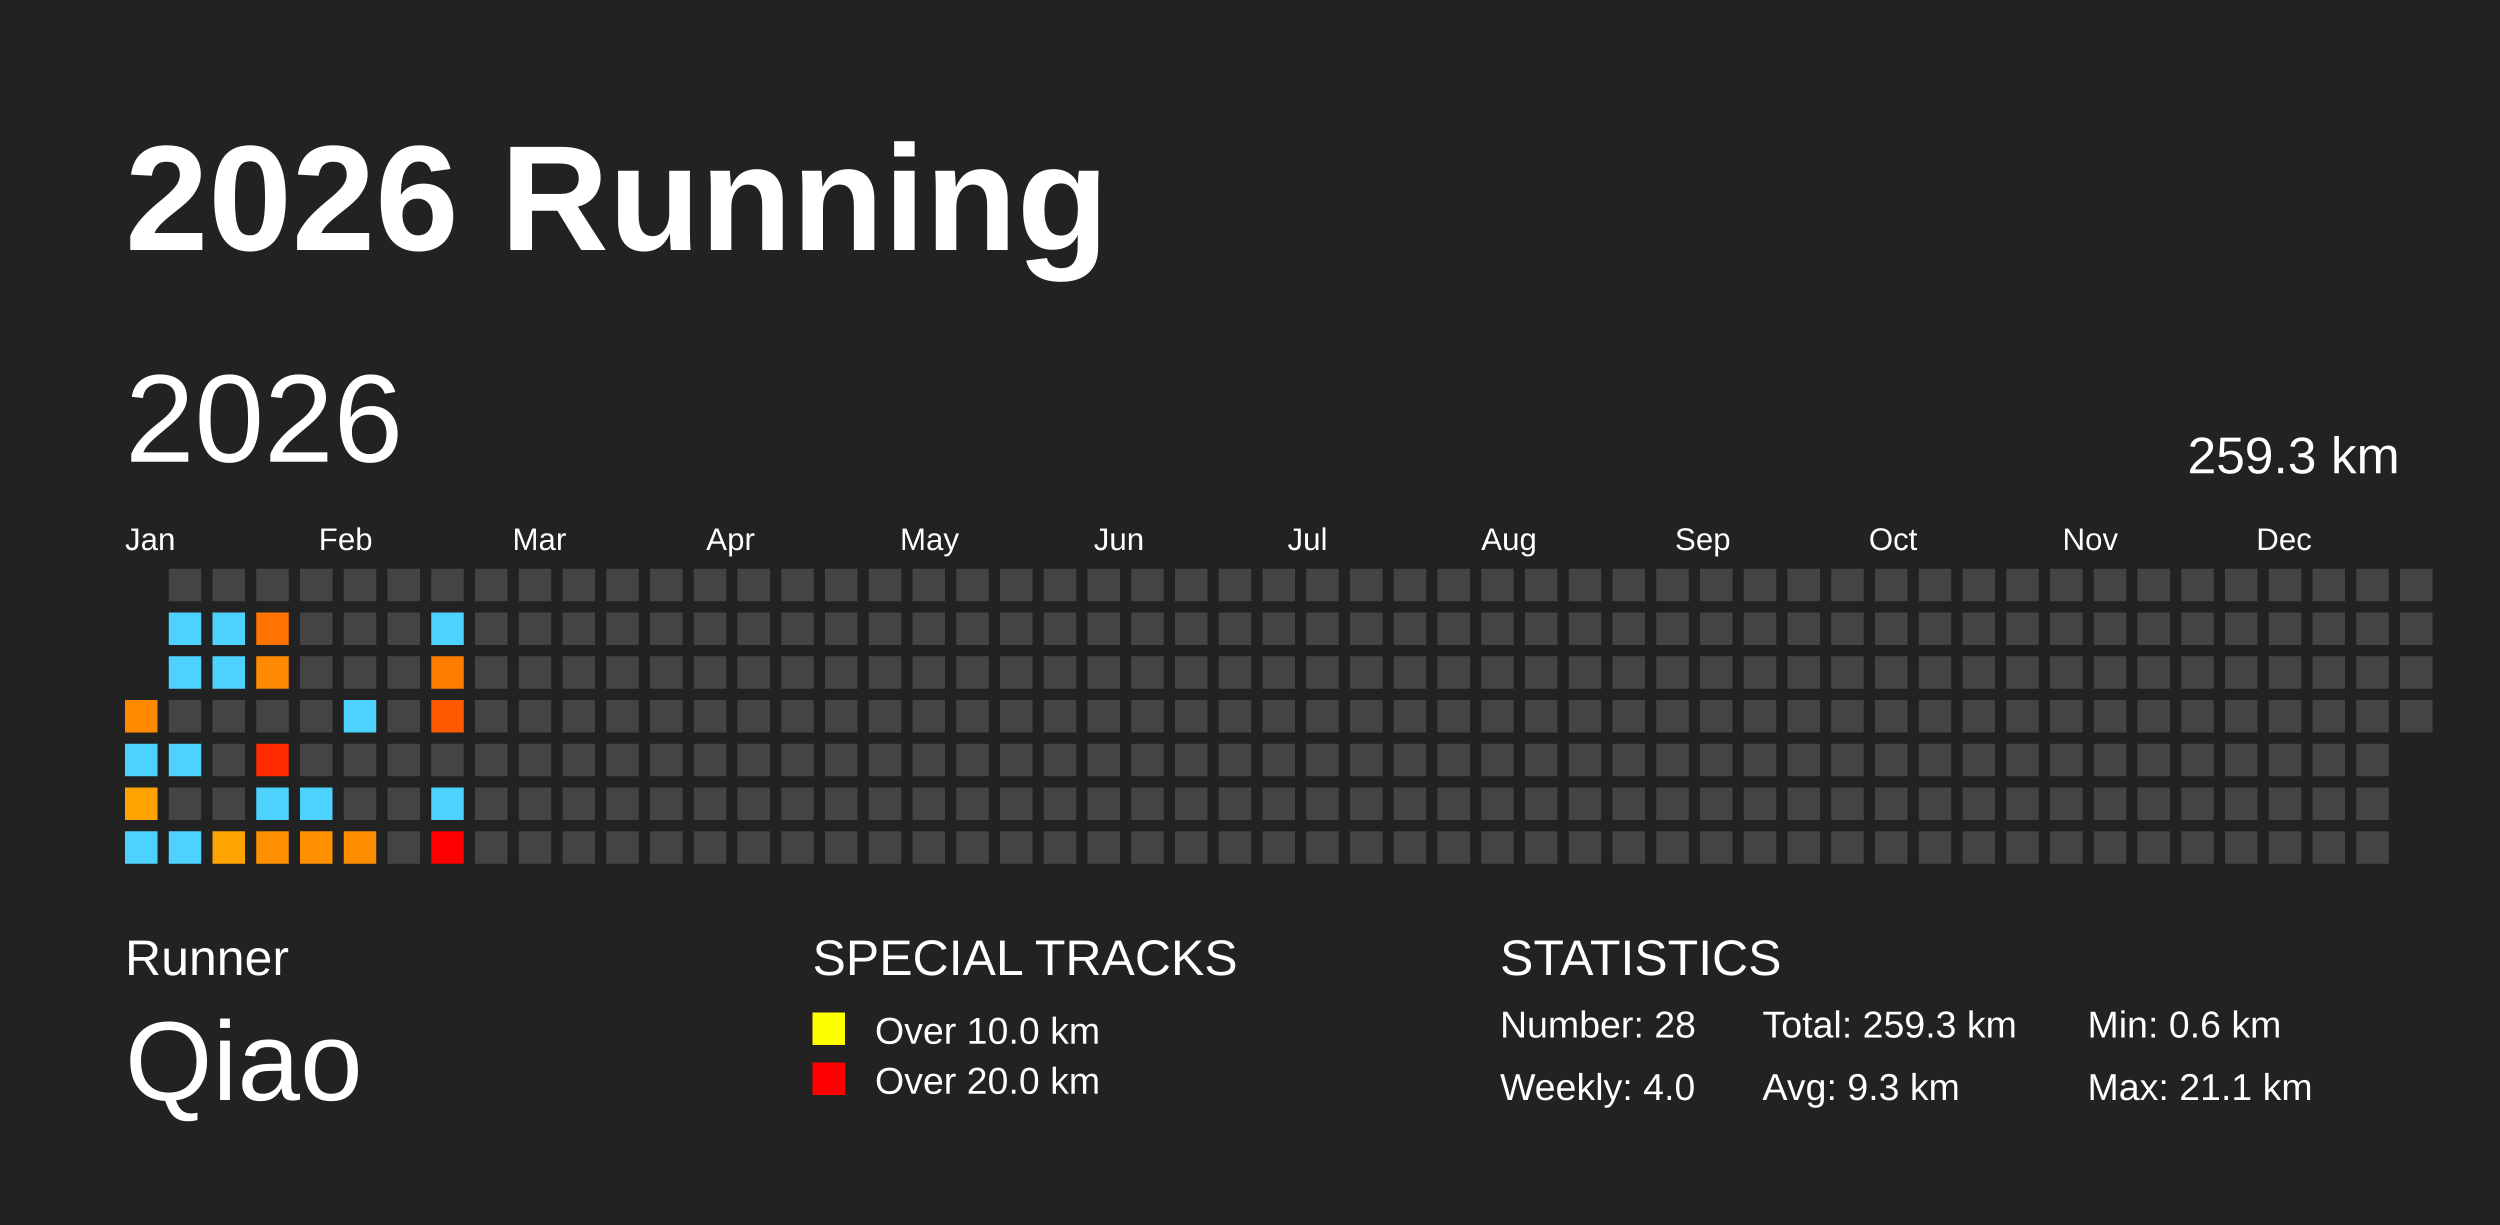
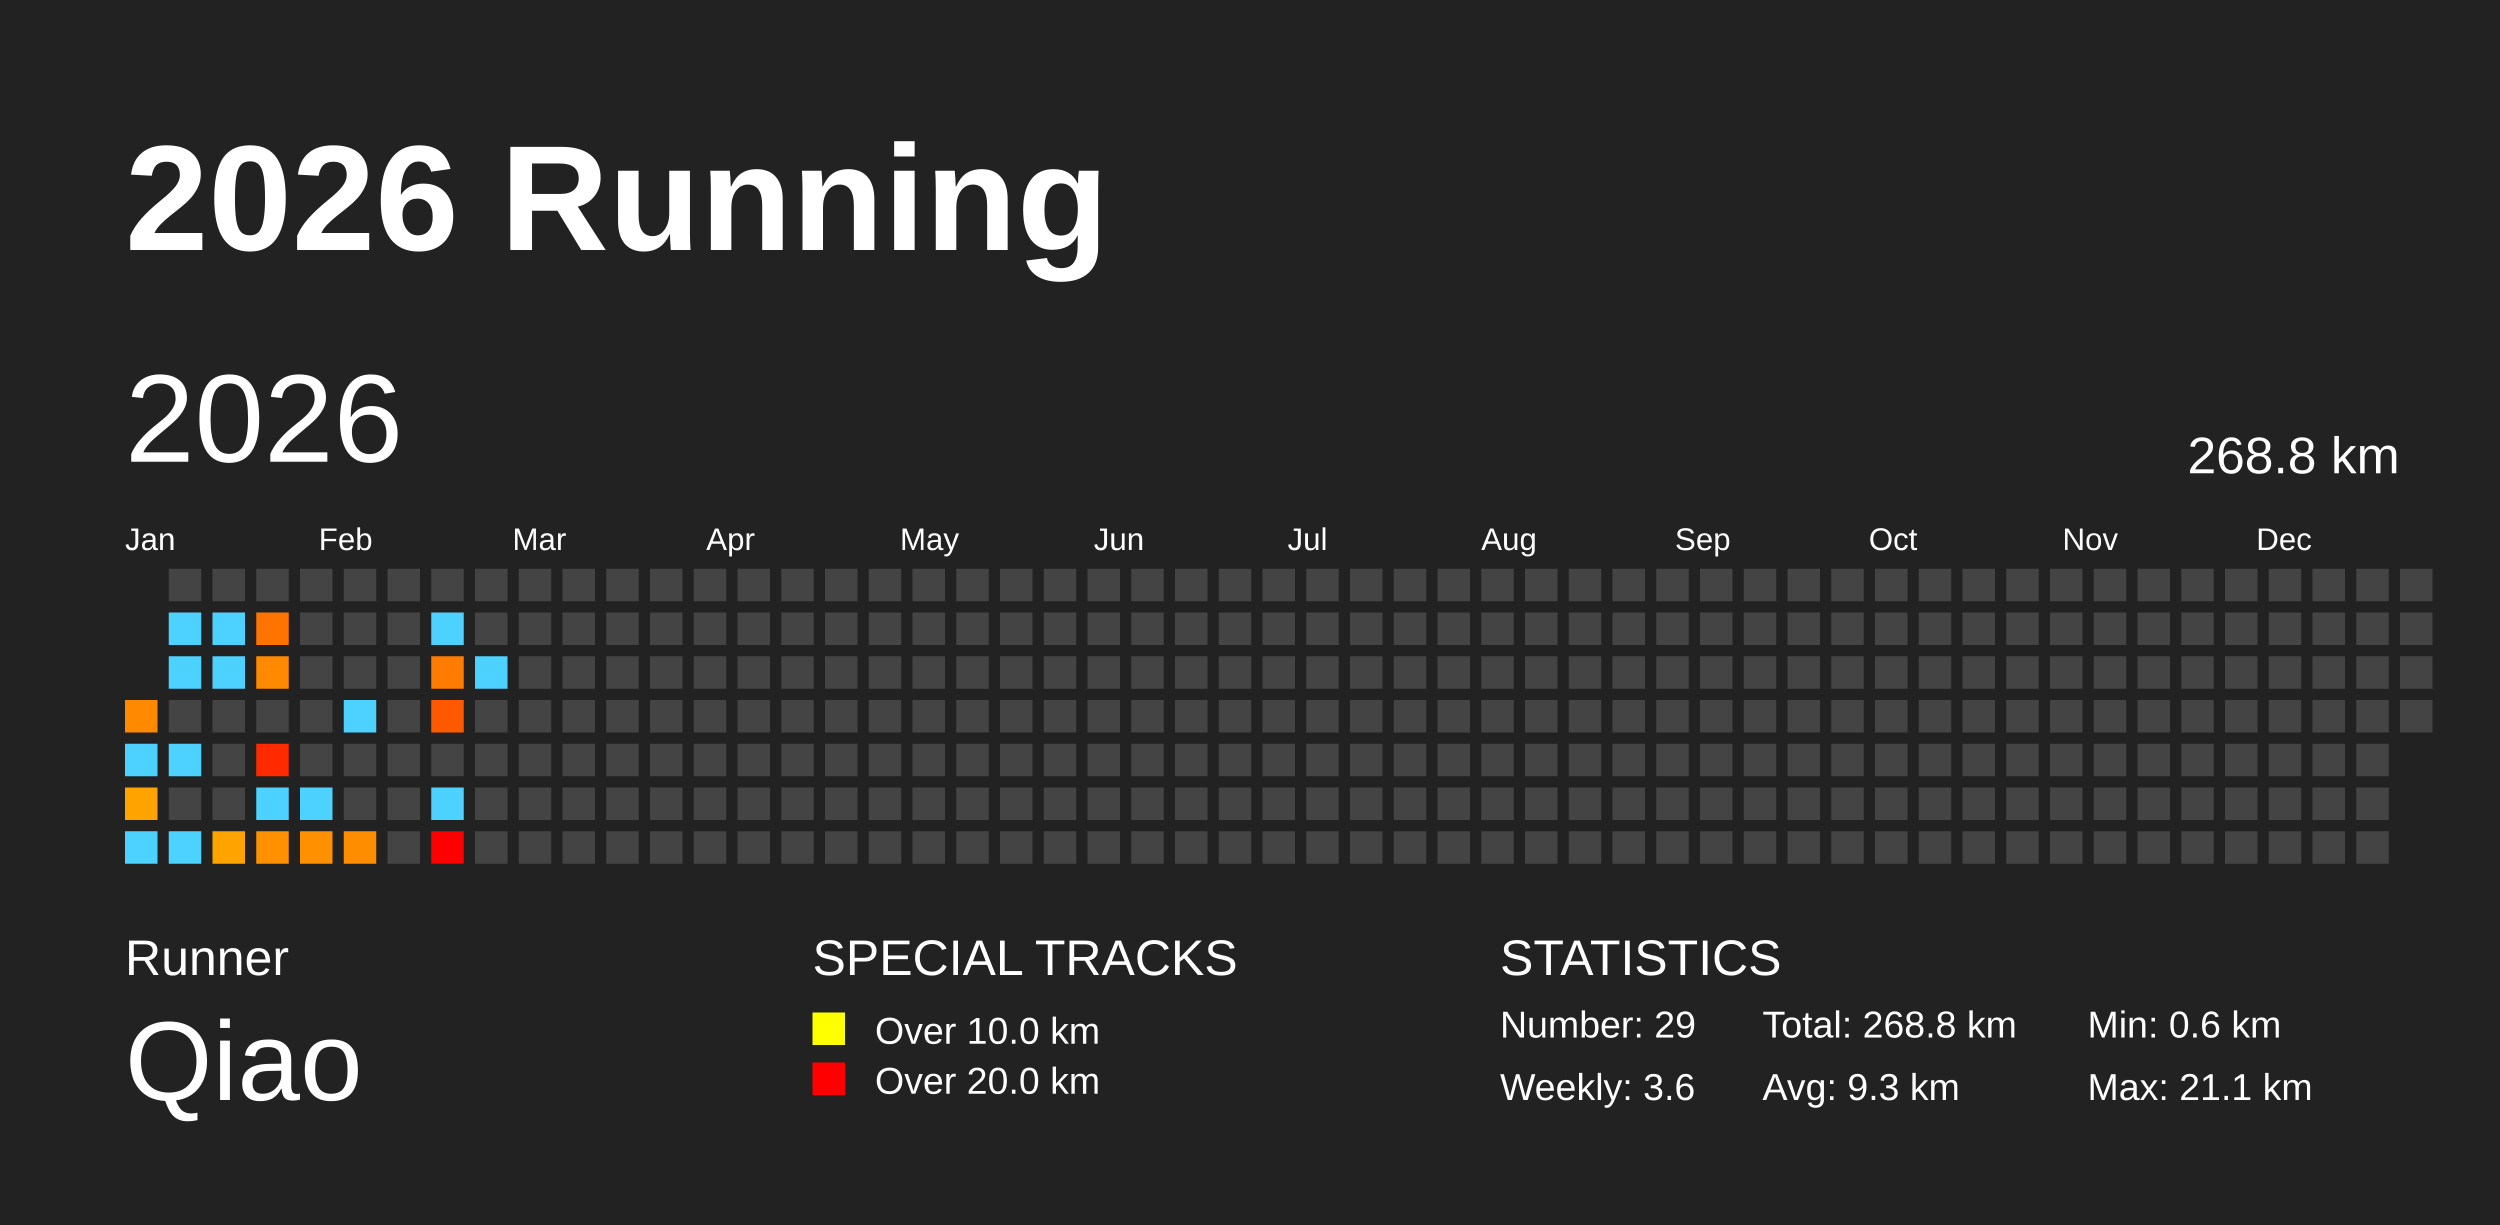
<svg xmlns="http://www.w3.org/2000/svg" baseProfile="full" height="98mm" version="1.1" viewBox="0,0,200,98" width="200mm">
  <defs />
  <rect fill="#222222" height="98" width="200" x="0" y="0" />
  <text fill="#FFFFFF" style="font-size:12px; font-family:Arial; font-weight:bold;" x="10" y="20">2026 Running</text>
  <text fill="#FFFFFF" style="font-size:4px; font-family:Arial" x="10" y="78">Runner</text>
  <text fill="#FFFFFF" style="font-size:9px; font-family:Arial" x="10" y="88">Qiao</text>
  <text fill="#FFFFFF" style="font-size:4px; font-family:Arial" x="65" y="78">SPECIAL TRACKS</text>
  <rect fill="yellow" height="2.6" width="2.6" x="65" y="81" />
  <text fill="#FFFFFF" style="font-size:3px; font-family:Arial" x="70" y="83.5">Over 10.0 km</text>
  <rect fill="red" height="2.6" width="2.6" x="65" y="85" />
  <text fill="#FFFFFF" style="font-size:3px; font-family:Arial" x="70" y="87.5">Over 20.0 km</text>
  <text fill="#FFFFFF" style="font-size:4px; font-family:Arial" x="120" y="78">STATISTICS</text>
-   <text fill="#FFFFFF" style="font-size:3px; font-family:Arial" x="120" y="83">Number: 28</text>
-   <text fill="#FFFFFF" style="font-size:3px; font-family:Arial" x="120" y="88">Weekly: 4.0</text>
-   <text fill="#FFFFFF" style="font-size:3px; font-family:Arial" x="141" y="83">Total: 259.3 km</text>
+   <text fill="#FFFFFF" style="font-size:3px; font-family:Arial" x="120" y="83">Number: 29</text>
+   <text fill="#FFFFFF" style="font-size:3px; font-family:Arial" x="120" y="88">Weekly: 3.6</text>
+   <text fill="#FFFFFF" style="font-size:3px; font-family:Arial" x="141" y="83">Total: 268.8 km</text>
  <text fill="#FFFFFF" style="font-size:3px; font-family:Arial" x="141" y="88">Avg: 9.3 km</text>
  <text fill="#FFFFFF" style="font-size:3px; font-family:Arial" x="167" y="83">Min: 0.6 km</text>
  <text fill="#FFFFFF" style="font-size:3px; font-family:Arial" x="167" y="88">Max: 21.1 km</text>
  <text dominant-baseline="hanging" fill="#FFFFFF" style="font-size:10.0px; font-family:Arial;" x="10" y="30">2026</text>
-   <text dominant-baseline="hanging" fill="#FFFFFF" style="font-size:4.125px; font-family:Arial;" x="175" y="35">259.3 km</text>
+   <text dominant-baseline="hanging" fill="#FFFFFF" style="font-size:4.125px; font-family:Arial;" x="175" y="35">268.8 km</text>
  <text fill="#FFFFFF" style="font-size:2.5px; font-family:Arial" x="10.0" y="44">Jan</text>
  <text fill="#FFFFFF" style="font-size:2.5px; font-family:Arial" x="25.5" y="44">Feb</text>
  <text fill="#FFFFFF" style="font-size:2.5px; font-family:Arial" x="41.0" y="44">Mar</text>
  <text fill="#FFFFFF" style="font-size:2.5px; font-family:Arial" x="56.5" y="44">Apr</text>
  <text fill="#FFFFFF" style="font-size:2.5px; font-family:Arial" x="72.0" y="44">May</text>
  <text fill="#FFFFFF" style="font-size:2.5px; font-family:Arial" x="87.5" y="44">Jun</text>
  <text fill="#FFFFFF" style="font-size:2.5px; font-family:Arial" x="103.0" y="44">Jul</text>
  <text fill="#FFFFFF" style="font-size:2.5px; font-family:Arial" x="118.5" y="44">Aug</text>
  <text fill="#FFFFFF" style="font-size:2.5px; font-family:Arial" x="134.0" y="44">Sep</text>
  <text fill="#FFFFFF" style="font-size:2.5px; font-family:Arial" x="149.5" y="44">Oct</text>
  <text fill="#FFFFFF" style="font-size:2.5px; font-family:Arial" x="165.0" y="44">Nov</text>
  <text fill="#FFFFFF" style="font-size:2.5px; font-family:Arial" x="180.5" y="44">Dec</text>
  <rect fill="#ff8a00" height="2.6" width="2.6" x="10.0" y="56.0" />
  <rect fill="#4dd2ff" height="2.6" width="2.6" x="10.0" y="59.5" />
  <rect fill="#ffa300" height="2.6" width="2.6" x="10.0" y="63.0" />
  <rect fill="#4dd2ff" height="2.6" width="2.6" x="10.0" y="66.5" />
  <rect fill="#444444" height="2.6" width="2.6" x="13.5" y="45.5" />
  <rect fill="#4dd2ff" height="2.6" width="2.6" x="13.5" y="49.0" />
  <rect fill="#4dd2ff" height="2.6" width="2.6" x="13.5" y="52.5" />
  <rect fill="#444444" height="2.6" width="2.6" x="13.5" y="56.0" />
  <rect fill="#4dd2ff" height="2.6" width="2.6" x="13.5" y="59.5" />
  <rect fill="#444444" height="2.6" width="2.6" x="13.5" y="63.0" />
  <rect fill="#4dd2ff" height="2.6" width="2.6" x="13.5" y="66.5" />
  <rect fill="#444444" height="2.6" width="2.6" x="17.0" y="45.5" />
  <rect fill="#4dd2ff" height="2.6" width="2.6" x="17.0" y="49.0" />
  <rect fill="#4dd2ff" height="2.6" width="2.6" x="17.0" y="52.5" />
  <rect fill="#444444" height="2.6" width="2.6" x="17.0" y="56.0" />
  <rect fill="#444444" height="2.6" width="2.6" x="17.0" y="59.5" />
  <rect fill="#444444" height="2.6" width="2.6" x="17.0" y="63.0" />
  <rect fill="#ffa300" height="2.6" width="2.6" x="17.0" y="66.5" />
  <rect fill="#444444" height="2.6" width="2.6" x="20.5" y="45.5" />
  <rect fill="#ff7400" height="2.6" width="2.6" x="20.5" y="49.0" />
  <rect fill="#ff8900" height="2.6" width="2.6" x="20.5" y="52.5" />
  <rect fill="#444444" height="2.6" width="2.6" x="20.5" y="56.0" />
  <rect fill="#ff2a00" height="2.6" width="2.6" x="20.5" y="59.5" />
  <rect fill="#4dd2ff" height="2.6" width="2.6" x="20.5" y="63.0" />
  <rect fill="#ff9100" height="2.6" width="2.6" x="20.5" y="66.5" />
  <rect fill="#444444" height="2.6" width="2.6" x="24.0" y="45.5" />
  <rect fill="#444444" height="2.6" width="2.6" x="24.0" y="49.0" />
  <rect fill="#444444" height="2.6" width="2.6" x="24.0" y="52.5" />
  <rect fill="#444444" height="2.6" width="2.6" x="24.0" y="56.0" />
  <rect fill="#444444" height="2.6" width="2.6" x="24.0" y="59.5" />
  <rect fill="#4dd2ff" height="2.6" width="2.6" x="24.0" y="63.0" />
  <rect fill="#ff9000" height="2.6" width="2.6" x="24.0" y="66.5" />
  <rect fill="#444444" height="2.6" width="2.6" x="27.5" y="45.5" />
  <rect fill="#444444" height="2.6" width="2.6" x="27.5" y="49.0" />
  <rect fill="#444444" height="2.6" width="2.6" x="27.5" y="52.5" />
  <rect fill="#4dd2ff" height="2.6" width="2.6" x="27.5" y="56.0" />
  <rect fill="#444444" height="2.6" width="2.6" x="27.5" y="59.5" />
  <rect fill="#444444" height="2.6" width="2.6" x="27.5" y="63.0" />
  <rect fill="#ff8d00" height="2.6" width="2.6" x="27.5" y="66.5" />
  <rect fill="#444444" height="2.6" width="2.6" x="31.0" y="45.5" />
  <rect fill="#444444" height="2.6" width="2.6" x="31.0" y="49.0" />
  <rect fill="#444444" height="2.6" width="2.6" x="31.0" y="52.5" />
  <rect fill="#444444" height="2.6" width="2.6" x="31.0" y="56.0" />
  <rect fill="#444444" height="2.6" width="2.6" x="31.0" y="59.5" />
  <rect fill="#444444" height="2.6" width="2.6" x="31.0" y="63.0" />
  <rect fill="#444444" height="2.6" width="2.6" x="31.0" y="66.5" />
  <rect fill="#444444" height="2.6" width="2.6" x="34.5" y="45.5" />
  <rect fill="#4dd2ff" height="2.6" width="2.6" x="34.5" y="49.0" />
  <rect fill="#ff7c00" height="2.6" width="2.6" x="34.5" y="52.5" />
  <rect fill="#ff5900" height="2.6" width="2.6" x="34.5" y="56.0" />
  <rect fill="#444444" height="2.6" width="2.6" x="34.5" y="59.5" />
  <rect fill="#4dd2ff" height="2.6" width="2.6" x="34.5" y="63.0" />
  <rect fill="red" height="2.6" width="2.6" x="34.5" y="66.5" />
  <rect fill="#444444" height="2.6" width="2.6" x="38.0" y="45.5" />
  <rect fill="#444444" height="2.6" width="2.6" x="38.0" y="49.0" />
-   <rect fill="#444444" height="2.6" width="2.6" x="38.0" y="52.5" />
+   <rect fill="#4dd2ff" height="2.6" width="2.6" x="38.0" y="52.5" />
  <rect fill="#444444" height="2.6" width="2.6" x="38.0" y="56.0" />
  <rect fill="#444444" height="2.6" width="2.6" x="38.0" y="59.5" />
  <rect fill="#444444" height="2.6" width="2.6" x="38.0" y="63.0" />
  <rect fill="#444444" height="2.6" width="2.6" x="38.0" y="66.5" />
  <rect fill="#444444" height="2.6" width="2.6" x="41.5" y="45.5" />
  <rect fill="#444444" height="2.6" width="2.6" x="41.5" y="49.0" />
  <rect fill="#444444" height="2.6" width="2.6" x="41.5" y="52.5" />
  <rect fill="#444444" height="2.6" width="2.6" x="41.5" y="56.0" />
  <rect fill="#444444" height="2.6" width="2.6" x="41.5" y="59.5" />
  <rect fill="#444444" height="2.6" width="2.6" x="41.5" y="63.0" />
  <rect fill="#444444" height="2.6" width="2.6" x="41.5" y="66.5" />
  <rect fill="#444444" height="2.6" width="2.6" x="45.0" y="45.5" />
  <rect fill="#444444" height="2.6" width="2.6" x="45.0" y="49.0" />
  <rect fill="#444444" height="2.6" width="2.6" x="45.0" y="52.5" />
  <rect fill="#444444" height="2.6" width="2.6" x="45.0" y="56.0" />
  <rect fill="#444444" height="2.6" width="2.6" x="45.0" y="59.5" />
  <rect fill="#444444" height="2.6" width="2.6" x="45.0" y="63.0" />
  <rect fill="#444444" height="2.6" width="2.6" x="45.0" y="66.5" />
  <rect fill="#444444" height="2.6" width="2.6" x="48.5" y="45.5" />
  <rect fill="#444444" height="2.6" width="2.6" x="48.5" y="49.0" />
  <rect fill="#444444" height="2.6" width="2.6" x="48.5" y="52.5" />
  <rect fill="#444444" height="2.6" width="2.6" x="48.5" y="56.0" />
  <rect fill="#444444" height="2.6" width="2.6" x="48.5" y="59.5" />
  <rect fill="#444444" height="2.6" width="2.6" x="48.5" y="63.0" />
  <rect fill="#444444" height="2.6" width="2.6" x="48.5" y="66.5" />
  <rect fill="#444444" height="2.6" width="2.6" x="52.0" y="45.5" />
  <rect fill="#444444" height="2.6" width="2.6" x="52.0" y="49.0" />
  <rect fill="#444444" height="2.6" width="2.6" x="52.0" y="52.5" />
  <rect fill="#444444" height="2.6" width="2.6" x="52.0" y="56.0" />
  <rect fill="#444444" height="2.6" width="2.6" x="52.0" y="59.5" />
  <rect fill="#444444" height="2.6" width="2.6" x="52.0" y="63.0" />
  <rect fill="#444444" height="2.6" width="2.6" x="52.0" y="66.5" />
  <rect fill="#444444" height="2.6" width="2.6" x="55.5" y="45.5" />
  <rect fill="#444444" height="2.6" width="2.6" x="55.5" y="49.0" />
  <rect fill="#444444" height="2.6" width="2.6" x="55.5" y="52.5" />
  <rect fill="#444444" height="2.6" width="2.6" x="55.5" y="56.0" />
  <rect fill="#444444" height="2.6" width="2.6" x="55.5" y="59.5" />
  <rect fill="#444444" height="2.6" width="2.6" x="55.5" y="63.0" />
  <rect fill="#444444" height="2.6" width="2.6" x="55.5" y="66.5" />
  <rect fill="#444444" height="2.6" width="2.6" x="59.0" y="45.5" />
  <rect fill="#444444" height="2.6" width="2.6" x="59.0" y="49.0" />
  <rect fill="#444444" height="2.6" width="2.6" x="59.0" y="52.5" />
  <rect fill="#444444" height="2.6" width="2.6" x="59.0" y="56.0" />
  <rect fill="#444444" height="2.6" width="2.6" x="59.0" y="59.5" />
  <rect fill="#444444" height="2.6" width="2.6" x="59.0" y="63.0" />
  <rect fill="#444444" height="2.6" width="2.6" x="59.0" y="66.5" />
  <rect fill="#444444" height="2.6" width="2.6" x="62.5" y="45.5" />
  <rect fill="#444444" height="2.6" width="2.6" x="62.5" y="49.0" />
  <rect fill="#444444" height="2.6" width="2.6" x="62.5" y="52.5" />
  <rect fill="#444444" height="2.6" width="2.6" x="62.5" y="56.0" />
  <rect fill="#444444" height="2.6" width="2.6" x="62.5" y="59.5" />
  <rect fill="#444444" height="2.6" width="2.6" x="62.5" y="63.0" />
  <rect fill="#444444" height="2.6" width="2.6" x="62.5" y="66.5" />
  <rect fill="#444444" height="2.6" width="2.6" x="66.0" y="45.5" />
  <rect fill="#444444" height="2.6" width="2.6" x="66.0" y="49.0" />
  <rect fill="#444444" height="2.6" width="2.6" x="66.0" y="52.5" />
  <rect fill="#444444" height="2.6" width="2.6" x="66.0" y="56.0" />
  <rect fill="#444444" height="2.6" width="2.6" x="66.0" y="59.5" />
  <rect fill="#444444" height="2.6" width="2.6" x="66.0" y="63.0" />
  <rect fill="#444444" height="2.6" width="2.6" x="66.0" y="66.5" />
  <rect fill="#444444" height="2.6" width="2.6" x="69.5" y="45.5" />
  <rect fill="#444444" height="2.6" width="2.6" x="69.5" y="49.0" />
  <rect fill="#444444" height="2.6" width="2.6" x="69.5" y="52.5" />
  <rect fill="#444444" height="2.6" width="2.6" x="69.5" y="56.0" />
  <rect fill="#444444" height="2.6" width="2.6" x="69.5" y="59.5" />
  <rect fill="#444444" height="2.6" width="2.6" x="69.5" y="63.0" />
  <rect fill="#444444" height="2.6" width="2.6" x="69.5" y="66.5" />
  <rect fill="#444444" height="2.6" width="2.6" x="73.0" y="45.5" />
  <rect fill="#444444" height="2.6" width="2.6" x="73.0" y="49.0" />
  <rect fill="#444444" height="2.6" width="2.6" x="73.0" y="52.5" />
  <rect fill="#444444" height="2.6" width="2.6" x="73.0" y="56.0" />
  <rect fill="#444444" height="2.6" width="2.6" x="73.0" y="59.5" />
  <rect fill="#444444" height="2.6" width="2.6" x="73.0" y="63.0" />
  <rect fill="#444444" height="2.6" width="2.6" x="73.0" y="66.5" />
  <rect fill="#444444" height="2.6" width="2.6" x="76.5" y="45.5" />
  <rect fill="#444444" height="2.6" width="2.6" x="76.5" y="49.0" />
  <rect fill="#444444" height="2.6" width="2.6" x="76.5" y="52.5" />
  <rect fill="#444444" height="2.6" width="2.6" x="76.5" y="56.0" />
  <rect fill="#444444" height="2.6" width="2.6" x="76.5" y="59.5" />
  <rect fill="#444444" height="2.6" width="2.6" x="76.5" y="63.0" />
  <rect fill="#444444" height="2.6" width="2.6" x="76.5" y="66.5" />
  <rect fill="#444444" height="2.6" width="2.6" x="80.0" y="45.5" />
  <rect fill="#444444" height="2.6" width="2.6" x="80.0" y="49.0" />
  <rect fill="#444444" height="2.6" width="2.6" x="80.0" y="52.5" />
  <rect fill="#444444" height="2.6" width="2.6" x="80.0" y="56.0" />
  <rect fill="#444444" height="2.6" width="2.6" x="80.0" y="59.5" />
  <rect fill="#444444" height="2.6" width="2.6" x="80.0" y="63.0" />
  <rect fill="#444444" height="2.6" width="2.6" x="80.0" y="66.5" />
  <rect fill="#444444" height="2.6" width="2.6" x="83.5" y="45.5" />
  <rect fill="#444444" height="2.6" width="2.6" x="83.5" y="49.0" />
  <rect fill="#444444" height="2.6" width="2.6" x="83.5" y="52.5" />
  <rect fill="#444444" height="2.6" width="2.6" x="83.5" y="56.0" />
  <rect fill="#444444" height="2.6" width="2.6" x="83.5" y="59.5" />
  <rect fill="#444444" height="2.6" width="2.6" x="83.5" y="63.0" />
  <rect fill="#444444" height="2.6" width="2.6" x="83.5" y="66.5" />
  <rect fill="#444444" height="2.6" width="2.6" x="87.0" y="45.5" />
  <rect fill="#444444" height="2.6" width="2.6" x="87.0" y="49.0" />
  <rect fill="#444444" height="2.6" width="2.6" x="87.0" y="52.5" />
  <rect fill="#444444" height="2.6" width="2.6" x="87.0" y="56.0" />
  <rect fill="#444444" height="2.6" width="2.6" x="87.0" y="59.5" />
  <rect fill="#444444" height="2.6" width="2.6" x="87.0" y="63.0" />
  <rect fill="#444444" height="2.6" width="2.6" x="87.0" y="66.5" />
  <rect fill="#444444" height="2.6" width="2.6" x="90.5" y="45.5" />
  <rect fill="#444444" height="2.6" width="2.6" x="90.5" y="49.0" />
  <rect fill="#444444" height="2.6" width="2.6" x="90.5" y="52.5" />
  <rect fill="#444444" height="2.6" width="2.6" x="90.5" y="56.0" />
  <rect fill="#444444" height="2.6" width="2.6" x="90.5" y="59.5" />
  <rect fill="#444444" height="2.6" width="2.6" x="90.5" y="63.0" />
  <rect fill="#444444" height="2.6" width="2.6" x="90.5" y="66.5" />
  <rect fill="#444444" height="2.6" width="2.6" x="94.0" y="45.5" />
  <rect fill="#444444" height="2.6" width="2.6" x="94.0" y="49.0" />
  <rect fill="#444444" height="2.6" width="2.6" x="94.0" y="52.5" />
  <rect fill="#444444" height="2.6" width="2.6" x="94.0" y="56.0" />
  <rect fill="#444444" height="2.6" width="2.6" x="94.0" y="59.5" />
  <rect fill="#444444" height="2.6" width="2.6" x="94.0" y="63.0" />
  <rect fill="#444444" height="2.6" width="2.6" x="94.0" y="66.5" />
  <rect fill="#444444" height="2.6" width="2.6" x="97.5" y="45.5" />
  <rect fill="#444444" height="2.6" width="2.6" x="97.5" y="49.0" />
  <rect fill="#444444" height="2.6" width="2.6" x="97.5" y="52.5" />
  <rect fill="#444444" height="2.6" width="2.6" x="97.5" y="56.0" />
  <rect fill="#444444" height="2.6" width="2.6" x="97.5" y="59.5" />
  <rect fill="#444444" height="2.6" width="2.6" x="97.5" y="63.0" />
  <rect fill="#444444" height="2.6" width="2.6" x="97.5" y="66.5" />
  <rect fill="#444444" height="2.6" width="2.6" x="101.0" y="45.5" />
  <rect fill="#444444" height="2.6" width="2.6" x="101.0" y="49.0" />
  <rect fill="#444444" height="2.6" width="2.6" x="101.0" y="52.5" />
  <rect fill="#444444" height="2.6" width="2.6" x="101.0" y="56.0" />
  <rect fill="#444444" height="2.6" width="2.6" x="101.0" y="59.5" />
  <rect fill="#444444" height="2.6" width="2.6" x="101.0" y="63.0" />
  <rect fill="#444444" height="2.6" width="2.6" x="101.0" y="66.5" />
  <rect fill="#444444" height="2.6" width="2.6" x="104.5" y="45.5" />
  <rect fill="#444444" height="2.6" width="2.6" x="104.5" y="49.0" />
  <rect fill="#444444" height="2.6" width="2.6" x="104.5" y="52.5" />
  <rect fill="#444444" height="2.6" width="2.6" x="104.5" y="56.0" />
  <rect fill="#444444" height="2.6" width="2.6" x="104.5" y="59.5" />
  <rect fill="#444444" height="2.6" width="2.6" x="104.5" y="63.0" />
  <rect fill="#444444" height="2.6" width="2.6" x="104.5" y="66.5" />
  <rect fill="#444444" height="2.6" width="2.6" x="108.0" y="45.5" />
  <rect fill="#444444" height="2.6" width="2.6" x="108.0" y="49.0" />
  <rect fill="#444444" height="2.6" width="2.6" x="108.0" y="52.5" />
  <rect fill="#444444" height="2.6" width="2.6" x="108.0" y="56.0" />
  <rect fill="#444444" height="2.6" width="2.6" x="108.0" y="59.5" />
  <rect fill="#444444" height="2.6" width="2.6" x="108.0" y="63.0" />
  <rect fill="#444444" height="2.6" width="2.6" x="108.0" y="66.5" />
  <rect fill="#444444" height="2.6" width="2.6" x="111.5" y="45.5" />
  <rect fill="#444444" height="2.6" width="2.6" x="111.5" y="49.0" />
  <rect fill="#444444" height="2.6" width="2.6" x="111.5" y="52.5" />
  <rect fill="#444444" height="2.6" width="2.6" x="111.5" y="56.0" />
  <rect fill="#444444" height="2.6" width="2.6" x="111.5" y="59.5" />
  <rect fill="#444444" height="2.6" width="2.6" x="111.5" y="63.0" />
  <rect fill="#444444" height="2.6" width="2.6" x="111.5" y="66.5" />
  <rect fill="#444444" height="2.6" width="2.6" x="115.0" y="45.5" />
  <rect fill="#444444" height="2.6" width="2.6" x="115.0" y="49.0" />
  <rect fill="#444444" height="2.6" width="2.6" x="115.0" y="52.5" />
  <rect fill="#444444" height="2.6" width="2.6" x="115.0" y="56.0" />
  <rect fill="#444444" height="2.6" width="2.6" x="115.0" y="59.5" />
  <rect fill="#444444" height="2.6" width="2.6" x="115.0" y="63.0" />
  <rect fill="#444444" height="2.6" width="2.6" x="115.0" y="66.5" />
  <rect fill="#444444" height="2.6" width="2.6" x="118.5" y="45.5" />
  <rect fill="#444444" height="2.6" width="2.6" x="118.5" y="49.0" />
  <rect fill="#444444" height="2.6" width="2.6" x="118.5" y="52.5" />
  <rect fill="#444444" height="2.6" width="2.6" x="118.5" y="56.0" />
  <rect fill="#444444" height="2.6" width="2.6" x="118.5" y="59.5" />
  <rect fill="#444444" height="2.6" width="2.6" x="118.5" y="63.0" />
  <rect fill="#444444" height="2.6" width="2.6" x="118.5" y="66.5" />
  <rect fill="#444444" height="2.6" width="2.6" x="122.0" y="45.5" />
  <rect fill="#444444" height="2.6" width="2.6" x="122.0" y="49.0" />
  <rect fill="#444444" height="2.6" width="2.6" x="122.0" y="52.5" />
  <rect fill="#444444" height="2.6" width="2.6" x="122.0" y="56.0" />
  <rect fill="#444444" height="2.6" width="2.6" x="122.0" y="59.5" />
  <rect fill="#444444" height="2.6" width="2.6" x="122.0" y="63.0" />
  <rect fill="#444444" height="2.6" width="2.6" x="122.0" y="66.5" />
  <rect fill="#444444" height="2.6" width="2.6" x="125.5" y="45.5" />
  <rect fill="#444444" height="2.6" width="2.6" x="125.5" y="49.0" />
  <rect fill="#444444" height="2.6" width="2.6" x="125.5" y="52.5" />
  <rect fill="#444444" height="2.6" width="2.6" x="125.5" y="56.0" />
  <rect fill="#444444" height="2.6" width="2.6" x="125.5" y="59.5" />
  <rect fill="#444444" height="2.6" width="2.6" x="125.5" y="63.0" />
  <rect fill="#444444" height="2.6" width="2.6" x="125.5" y="66.5" />
  <rect fill="#444444" height="2.6" width="2.6" x="129.0" y="45.5" />
  <rect fill="#444444" height="2.6" width="2.6" x="129.0" y="49.0" />
  <rect fill="#444444" height="2.6" width="2.6" x="129.0" y="52.5" />
  <rect fill="#444444" height="2.6" width="2.6" x="129.0" y="56.0" />
  <rect fill="#444444" height="2.6" width="2.6" x="129.0" y="59.5" />
  <rect fill="#444444" height="2.6" width="2.6" x="129.0" y="63.0" />
  <rect fill="#444444" height="2.6" width="2.6" x="129.0" y="66.5" />
  <rect fill="#444444" height="2.6" width="2.6" x="132.5" y="45.5" />
  <rect fill="#444444" height="2.6" width="2.6" x="132.5" y="49.0" />
  <rect fill="#444444" height="2.6" width="2.6" x="132.5" y="52.5" />
  <rect fill="#444444" height="2.6" width="2.6" x="132.5" y="56.0" />
  <rect fill="#444444" height="2.6" width="2.6" x="132.5" y="59.5" />
  <rect fill="#444444" height="2.6" width="2.6" x="132.5" y="63.0" />
  <rect fill="#444444" height="2.6" width="2.6" x="132.5" y="66.5" />
  <rect fill="#444444" height="2.6" width="2.6" x="136.0" y="45.5" />
  <rect fill="#444444" height="2.6" width="2.6" x="136.0" y="49.0" />
  <rect fill="#444444" height="2.6" width="2.6" x="136.0" y="52.5" />
  <rect fill="#444444" height="2.6" width="2.6" x="136.0" y="56.0" />
  <rect fill="#444444" height="2.6" width="2.6" x="136.0" y="59.5" />
  <rect fill="#444444" height="2.6" width="2.6" x="136.0" y="63.0" />
  <rect fill="#444444" height="2.6" width="2.6" x="136.0" y="66.5" />
  <rect fill="#444444" height="2.6" width="2.6" x="139.5" y="45.5" />
  <rect fill="#444444" height="2.6" width="2.6" x="139.5" y="49.0" />
  <rect fill="#444444" height="2.6" width="2.6" x="139.5" y="52.5" />
  <rect fill="#444444" height="2.6" width="2.6" x="139.5" y="56.0" />
  <rect fill="#444444" height="2.6" width="2.6" x="139.5" y="59.5" />
  <rect fill="#444444" height="2.6" width="2.6" x="139.5" y="63.0" />
  <rect fill="#444444" height="2.6" width="2.6" x="139.5" y="66.5" />
  <rect fill="#444444" height="2.6" width="2.6" x="143.0" y="45.5" />
  <rect fill="#444444" height="2.6" width="2.6" x="143.0" y="49.0" />
  <rect fill="#444444" height="2.6" width="2.6" x="143.0" y="52.5" />
  <rect fill="#444444" height="2.6" width="2.6" x="143.0" y="56.0" />
  <rect fill="#444444" height="2.6" width="2.6" x="143.0" y="59.5" />
  <rect fill="#444444" height="2.6" width="2.6" x="143.0" y="63.0" />
  <rect fill="#444444" height="2.6" width="2.6" x="143.0" y="66.5" />
  <rect fill="#444444" height="2.6" width="2.6" x="146.5" y="45.5" />
  <rect fill="#444444" height="2.6" width="2.6" x="146.5" y="49.0" />
  <rect fill="#444444" height="2.6" width="2.6" x="146.5" y="52.5" />
  <rect fill="#444444" height="2.6" width="2.6" x="146.5" y="56.0" />
  <rect fill="#444444" height="2.6" width="2.6" x="146.5" y="59.5" />
  <rect fill="#444444" height="2.6" width="2.6" x="146.5" y="63.0" />
  <rect fill="#444444" height="2.6" width="2.6" x="146.5" y="66.5" />
  <rect fill="#444444" height="2.6" width="2.6" x="150.0" y="45.5" />
  <rect fill="#444444" height="2.6" width="2.6" x="150.0" y="49.0" />
  <rect fill="#444444" height="2.6" width="2.6" x="150.0" y="52.5" />
  <rect fill="#444444" height="2.6" width="2.6" x="150.0" y="56.0" />
  <rect fill="#444444" height="2.6" width="2.6" x="150.0" y="59.5" />
  <rect fill="#444444" height="2.6" width="2.6" x="150.0" y="63.0" />
  <rect fill="#444444" height="2.6" width="2.6" x="150.0" y="66.5" />
  <rect fill="#444444" height="2.6" width="2.6" x="153.5" y="45.5" />
  <rect fill="#444444" height="2.6" width="2.6" x="153.5" y="49.0" />
  <rect fill="#444444" height="2.6" width="2.6" x="153.5" y="52.5" />
  <rect fill="#444444" height="2.6" width="2.6" x="153.5" y="56.0" />
  <rect fill="#444444" height="2.6" width="2.6" x="153.5" y="59.5" />
  <rect fill="#444444" height="2.6" width="2.6" x="153.5" y="63.0" />
  <rect fill="#444444" height="2.6" width="2.6" x="153.5" y="66.5" />
  <rect fill="#444444" height="2.6" width="2.6" x="157.0" y="45.5" />
  <rect fill="#444444" height="2.6" width="2.6" x="157.0" y="49.0" />
  <rect fill="#444444" height="2.6" width="2.6" x="157.0" y="52.5" />
  <rect fill="#444444" height="2.6" width="2.6" x="157.0" y="56.0" />
  <rect fill="#444444" height="2.6" width="2.6" x="157.0" y="59.5" />
  <rect fill="#444444" height="2.6" width="2.6" x="157.0" y="63.0" />
  <rect fill="#444444" height="2.6" width="2.6" x="157.0" y="66.5" />
  <rect fill="#444444" height="2.6" width="2.6" x="160.5" y="45.5" />
  <rect fill="#444444" height="2.6" width="2.6" x="160.5" y="49.0" />
  <rect fill="#444444" height="2.6" width="2.6" x="160.5" y="52.5" />
  <rect fill="#444444" height="2.6" width="2.6" x="160.5" y="56.0" />
  <rect fill="#444444" height="2.6" width="2.6" x="160.5" y="59.5" />
  <rect fill="#444444" height="2.6" width="2.6" x="160.5" y="63.0" />
  <rect fill="#444444" height="2.6" width="2.6" x="160.5" y="66.5" />
  <rect fill="#444444" height="2.6" width="2.6" x="164.0" y="45.5" />
  <rect fill="#444444" height="2.6" width="2.6" x="164.0" y="49.0" />
  <rect fill="#444444" height="2.6" width="2.6" x="164.0" y="52.5" />
  <rect fill="#444444" height="2.6" width="2.6" x="164.0" y="56.0" />
  <rect fill="#444444" height="2.6" width="2.6" x="164.0" y="59.5" />
  <rect fill="#444444" height="2.6" width="2.6" x="164.0" y="63.0" />
  <rect fill="#444444" height="2.6" width="2.6" x="164.0" y="66.5" />
  <rect fill="#444444" height="2.6" width="2.6" x="167.5" y="45.5" />
  <rect fill="#444444" height="2.6" width="2.6" x="167.5" y="49.0" />
  <rect fill="#444444" height="2.6" width="2.6" x="167.5" y="52.5" />
  <rect fill="#444444" height="2.6" width="2.6" x="167.5" y="56.0" />
  <rect fill="#444444" height="2.6" width="2.6" x="167.5" y="59.5" />
  <rect fill="#444444" height="2.6" width="2.6" x="167.5" y="63.0" />
  <rect fill="#444444" height="2.6" width="2.6" x="167.5" y="66.5" />
  <rect fill="#444444" height="2.6" width="2.6" x="171.0" y="45.5" />
  <rect fill="#444444" height="2.6" width="2.6" x="171.0" y="49.0" />
  <rect fill="#444444" height="2.6" width="2.6" x="171.0" y="52.5" />
  <rect fill="#444444" height="2.6" width="2.6" x="171.0" y="56.0" />
  <rect fill="#444444" height="2.6" width="2.6" x="171.0" y="59.5" />
  <rect fill="#444444" height="2.6" width="2.6" x="171.0" y="63.0" />
  <rect fill="#444444" height="2.6" width="2.6" x="171.0" y="66.5" />
  <rect fill="#444444" height="2.6" width="2.6" x="174.5" y="45.5" />
  <rect fill="#444444" height="2.6" width="2.6" x="174.5" y="49.0" />
  <rect fill="#444444" height="2.6" width="2.6" x="174.5" y="52.5" />
  <rect fill="#444444" height="2.6" width="2.6" x="174.5" y="56.0" />
  <rect fill="#444444" height="2.6" width="2.6" x="174.5" y="59.5" />
  <rect fill="#444444" height="2.6" width="2.6" x="174.5" y="63.0" />
  <rect fill="#444444" height="2.6" width="2.6" x="174.5" y="66.5" />
  <rect fill="#444444" height="2.6" width="2.6" x="178.0" y="45.5" />
  <rect fill="#444444" height="2.6" width="2.6" x="178.0" y="49.0" />
  <rect fill="#444444" height="2.6" width="2.6" x="178.0" y="52.5" />
  <rect fill="#444444" height="2.6" width="2.6" x="178.0" y="56.0" />
  <rect fill="#444444" height="2.6" width="2.6" x="178.0" y="59.5" />
  <rect fill="#444444" height="2.6" width="2.6" x="178.0" y="63.0" />
  <rect fill="#444444" height="2.6" width="2.6" x="178.0" y="66.5" />
  <rect fill="#444444" height="2.6" width="2.6" x="181.5" y="45.5" />
  <rect fill="#444444" height="2.6" width="2.6" x="181.5" y="49.0" />
  <rect fill="#444444" height="2.6" width="2.6" x="181.5" y="52.5" />
  <rect fill="#444444" height="2.6" width="2.6" x="181.5" y="56.0" />
  <rect fill="#444444" height="2.6" width="2.6" x="181.5" y="59.5" />
  <rect fill="#444444" height="2.6" width="2.6" x="181.5" y="63.0" />
  <rect fill="#444444" height="2.6" width="2.6" x="181.5" y="66.5" />
  <rect fill="#444444" height="2.6" width="2.6" x="185.0" y="45.5" />
  <rect fill="#444444" height="2.6" width="2.6" x="185.0" y="49.0" />
  <rect fill="#444444" height="2.6" width="2.6" x="185.0" y="52.5" />
  <rect fill="#444444" height="2.6" width="2.6" x="185.0" y="56.0" />
  <rect fill="#444444" height="2.6" width="2.6" x="185.0" y="59.5" />
  <rect fill="#444444" height="2.6" width="2.6" x="185.0" y="63.0" />
  <rect fill="#444444" height="2.6" width="2.6" x="185.0" y="66.5" />
  <rect fill="#444444" height="2.6" width="2.6" x="188.5" y="45.5" />
  <rect fill="#444444" height="2.6" width="2.6" x="188.5" y="49.0" />
  <rect fill="#444444" height="2.6" width="2.6" x="188.5" y="52.5" />
  <rect fill="#444444" height="2.6" width="2.6" x="188.5" y="56.0" />
  <rect fill="#444444" height="2.6" width="2.6" x="188.5" y="59.5" />
  <rect fill="#444444" height="2.6" width="2.6" x="188.5" y="63.0" />
  <rect fill="#444444" height="2.6" width="2.6" x="188.5" y="66.5" />
  <rect fill="#444444" height="2.6" width="2.6" x="192.0" y="45.5" />
  <rect fill="#444444" height="2.6" width="2.6" x="192.0" y="49.0" />
  <rect fill="#444444" height="2.6" width="2.6" x="192.0" y="52.5" />
  <rect fill="#444444" height="2.6" width="2.6" x="192.0" y="56.0" />
</svg>
